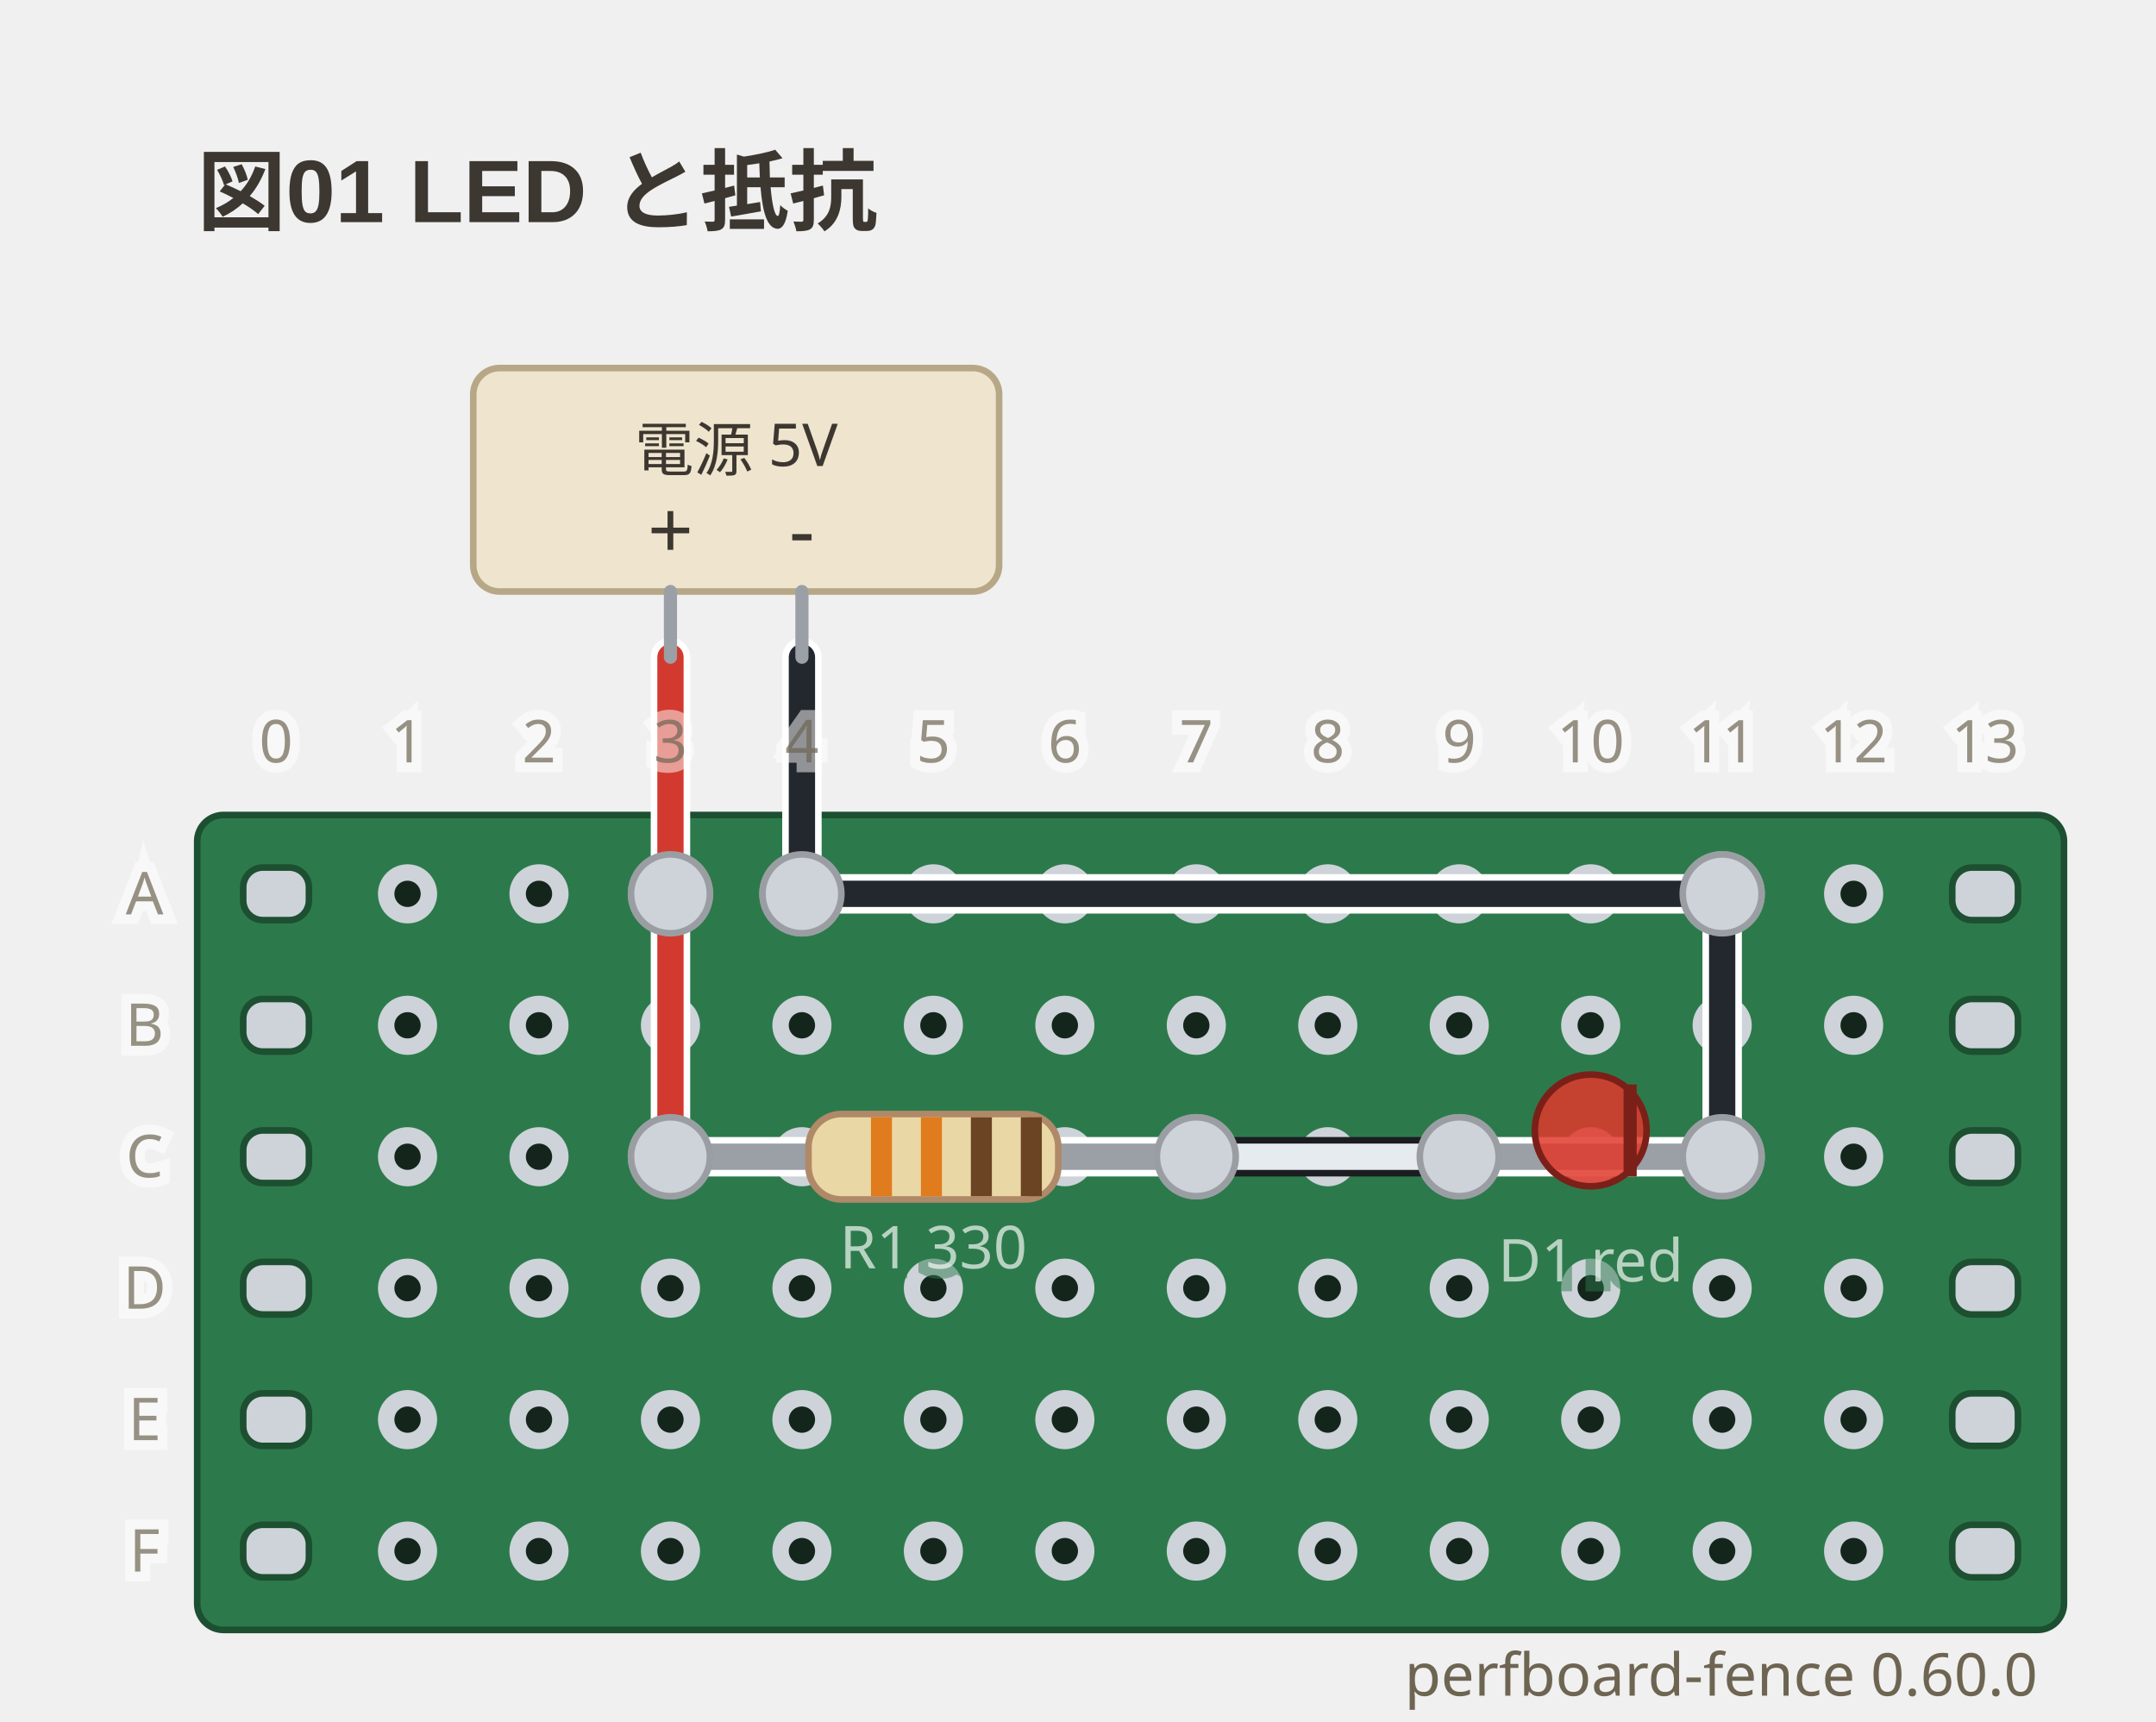
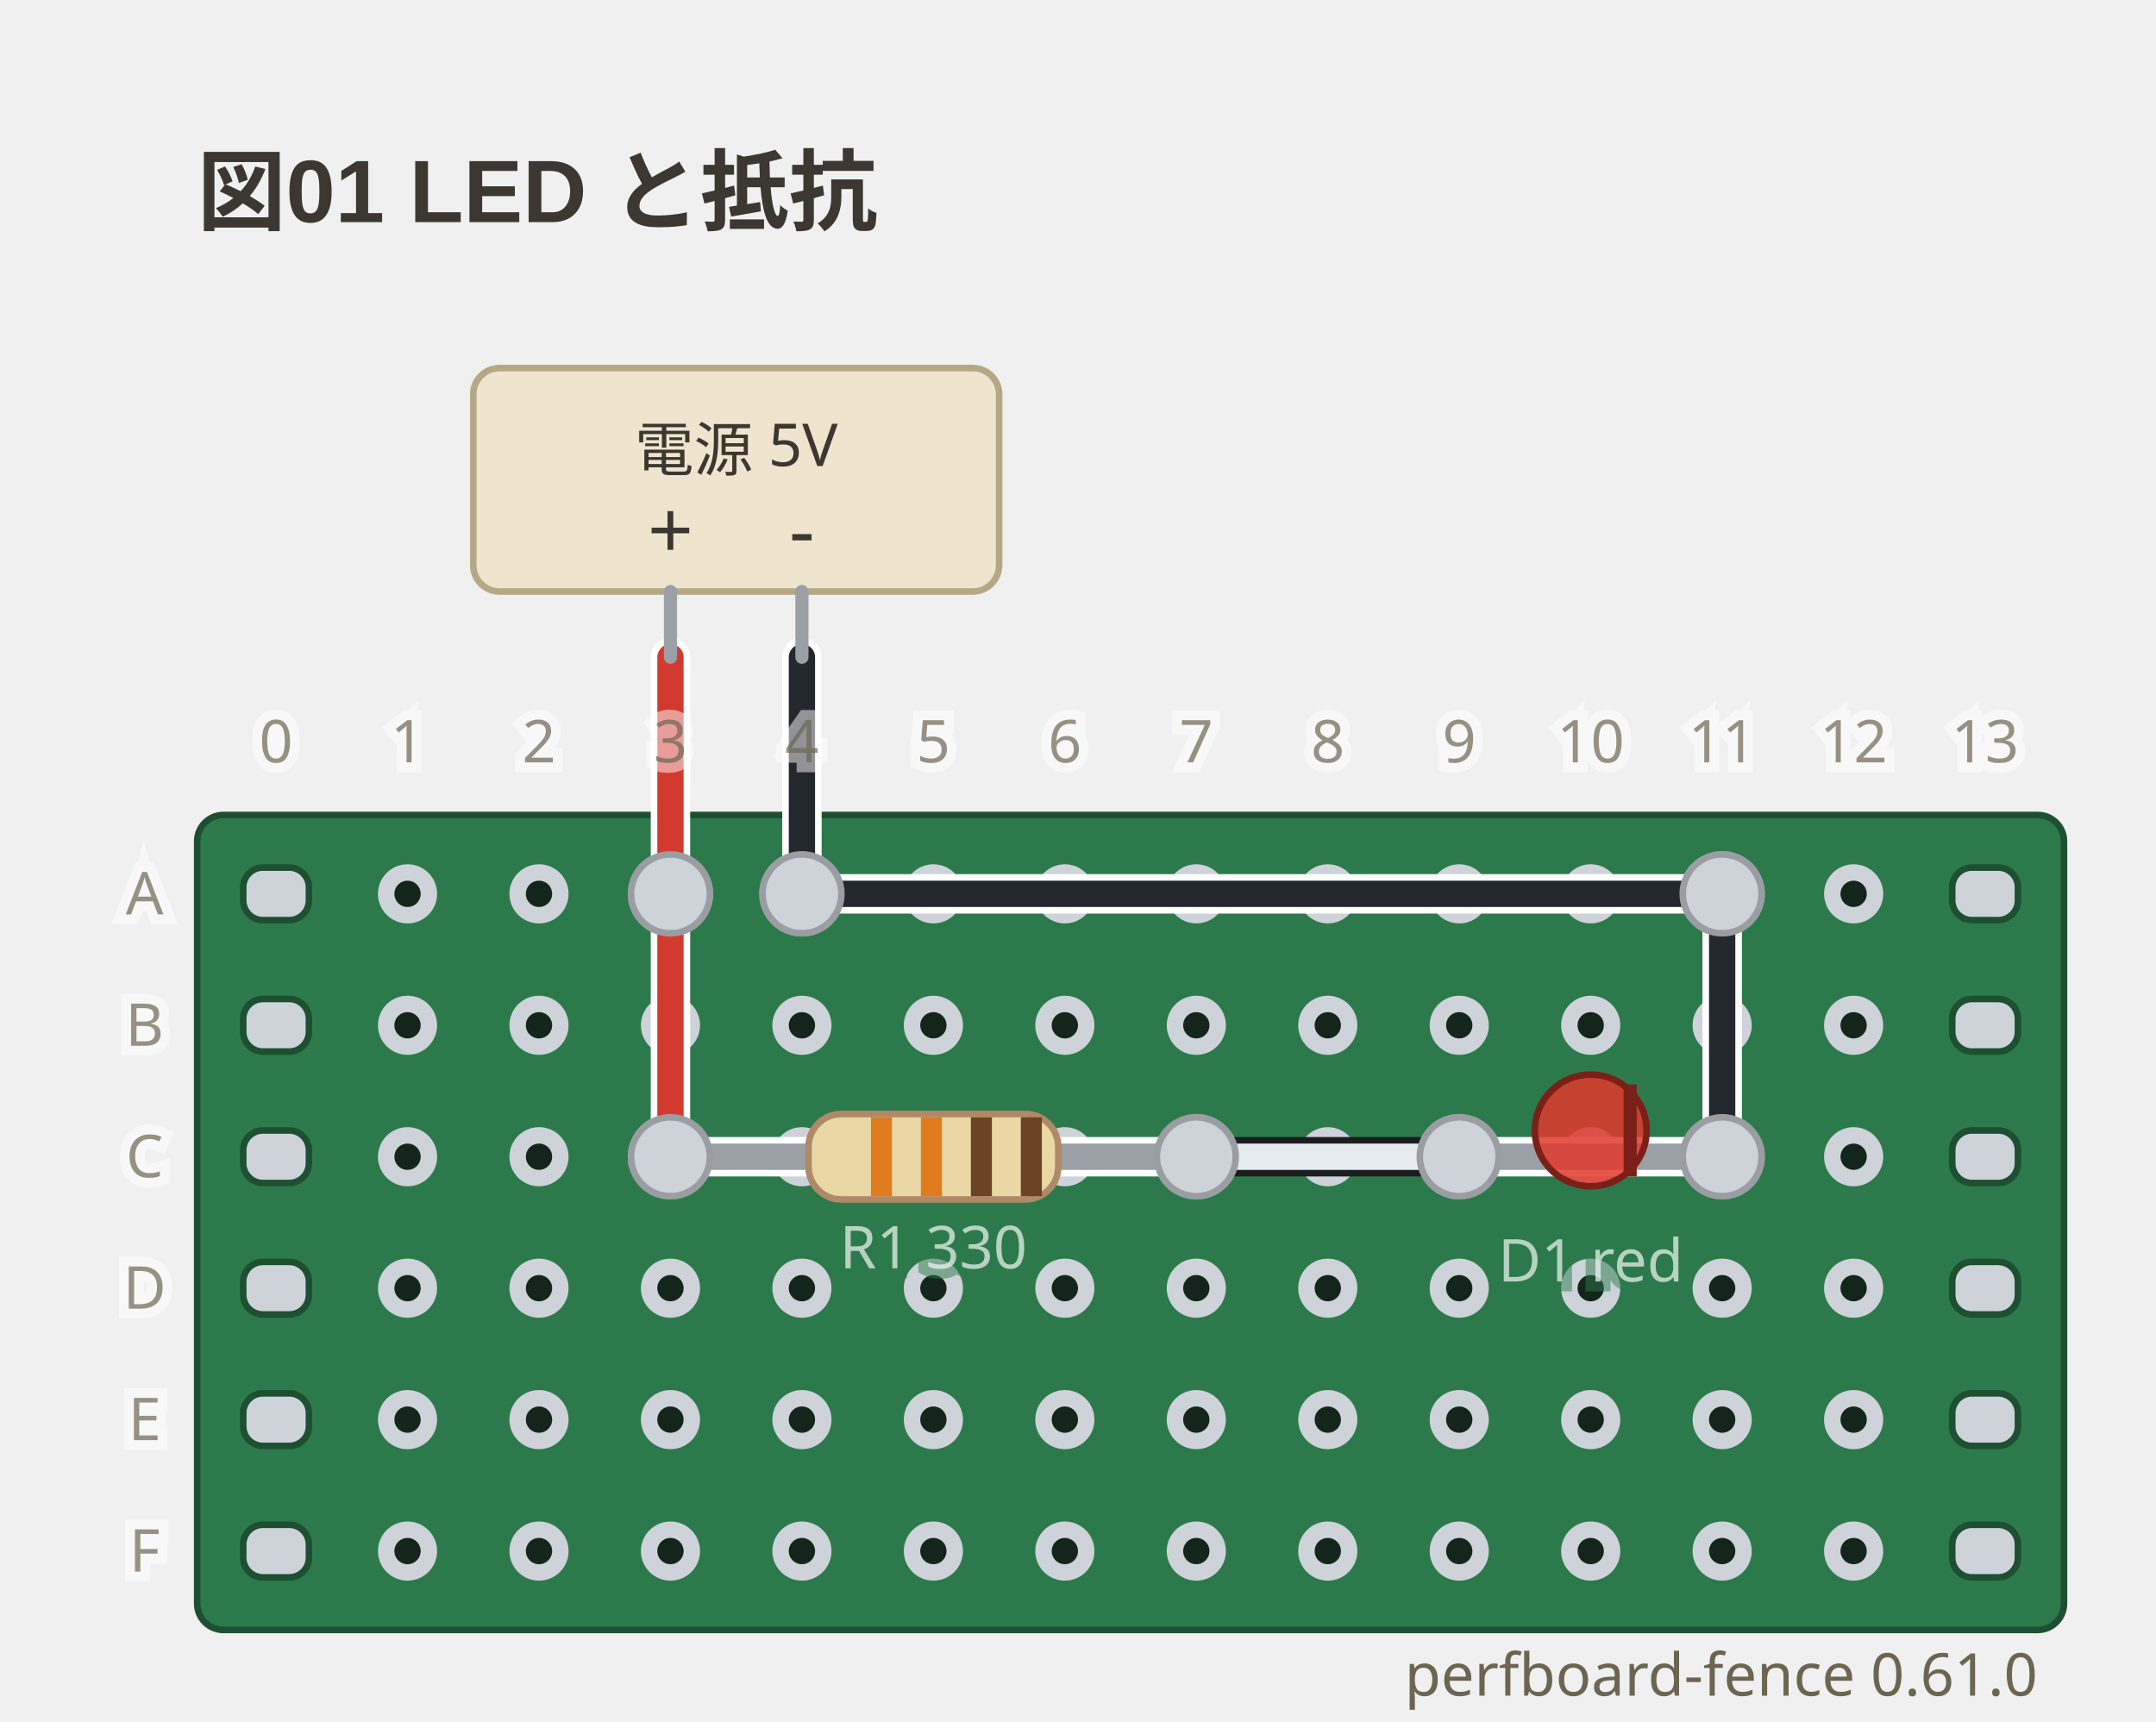
- <svg xmlns="http://www.w3.org/2000/svg" viewBox="0 0 328 262" width="328" height="262" data-perfboard-fence="0.60.0" role="img">
+ <svg xmlns="http://www.w3.org/2000/svg" viewBox="0 0 328 262" width="328" height="262" data-perfboard-fence="0.61.0" role="img">
  <text x="30" y="34" text-anchor="start" font-family="'Segoe UI', 'Helvetica Neue', Arial, 'Noto Sans', 'Hiragino Sans', 'Yu Gothic UI', 'Noto Sans CJK JP', sans-serif" fill="#3c3730" font-size="13.5" font-weight="600">図01 LED と抵抗</text>
  <rect x="30" y="124" width="284" height="124" rx="4" fill="#2c7a4b" stroke="#1d4f31" stroke-width="1" />
  <circle cx="62" cy="136" r="3.25" fill="#14261c" stroke="#cdd3d9" stroke-width="2.5" />
  <circle cx="82" cy="136" r="3.25" fill="#14261c" stroke="#cdd3d9" stroke-width="2.5" />
  <circle cx="102" cy="136" r="3.25" fill="#14261c" stroke="#cdd3d9" stroke-width="2.5" />
  <circle cx="122" cy="136" r="3.25" fill="#14261c" stroke="#cdd3d9" stroke-width="2.5" />
  <circle cx="142" cy="136" r="3.25" fill="#14261c" stroke="#cdd3d9" stroke-width="2.5" />
  <circle cx="162" cy="136" r="3.25" fill="#14261c" stroke="#cdd3d9" stroke-width="2.5" />
  <circle cx="182" cy="136" r="3.25" fill="#14261c" stroke="#cdd3d9" stroke-width="2.5" />
  <circle cx="202" cy="136" r="3.25" fill="#14261c" stroke="#cdd3d9" stroke-width="2.5" />
  <circle cx="222" cy="136" r="3.25" fill="#14261c" stroke="#cdd3d9" stroke-width="2.5" />
  <circle cx="242" cy="136" r="3.25" fill="#14261c" stroke="#cdd3d9" stroke-width="2.5" />
  <circle cx="262" cy="136" r="3.25" fill="#14261c" stroke="#cdd3d9" stroke-width="2.5" />
  <circle cx="282" cy="136" r="3.25" fill="#14261c" stroke="#cdd3d9" stroke-width="2.5" />
  <circle cx="62" cy="156" r="3.25" fill="#14261c" stroke="#cdd3d9" stroke-width="2.5" />
  <circle cx="82" cy="156" r="3.25" fill="#14261c" stroke="#cdd3d9" stroke-width="2.5" />
  <circle cx="102" cy="156" r="3.25" fill="#14261c" stroke="#cdd3d9" stroke-width="2.5" />
  <circle cx="122" cy="156" r="3.25" fill="#14261c" stroke="#cdd3d9" stroke-width="2.5" />
  <circle cx="142" cy="156" r="3.25" fill="#14261c" stroke="#cdd3d9" stroke-width="2.5" />
  <circle cx="162" cy="156" r="3.25" fill="#14261c" stroke="#cdd3d9" stroke-width="2.5" />
  <circle cx="182" cy="156" r="3.25" fill="#14261c" stroke="#cdd3d9" stroke-width="2.5" />
  <circle cx="202" cy="156" r="3.25" fill="#14261c" stroke="#cdd3d9" stroke-width="2.5" />
  <circle cx="222" cy="156" r="3.25" fill="#14261c" stroke="#cdd3d9" stroke-width="2.5" />
  <circle cx="242" cy="156" r="3.25" fill="#14261c" stroke="#cdd3d9" stroke-width="2.5" />
  <circle cx="262" cy="156" r="3.25" fill="#14261c" stroke="#cdd3d9" stroke-width="2.5" />
  <circle cx="282" cy="156" r="3.25" fill="#14261c" stroke="#cdd3d9" stroke-width="2.5" />
  <circle cx="62" cy="176" r="3.25" fill="#14261c" stroke="#cdd3d9" stroke-width="2.5" />
  <circle cx="82" cy="176" r="3.25" fill="#14261c" stroke="#cdd3d9" stroke-width="2.5" />
  <circle cx="102" cy="176" r="3.25" fill="#14261c" stroke="#cdd3d9" stroke-width="2.5" />
  <circle cx="122" cy="176" r="3.25" fill="#14261c" stroke="#cdd3d9" stroke-width="2.5" />
  <circle cx="142" cy="176" r="3.25" fill="#14261c" stroke="#cdd3d9" stroke-width="2.5" />
  <circle cx="162" cy="176" r="3.25" fill="#14261c" stroke="#cdd3d9" stroke-width="2.5" />
  <circle cx="182" cy="176" r="3.25" fill="#14261c" stroke="#cdd3d9" stroke-width="2.5" />
  <circle cx="202" cy="176" r="3.25" fill="#14261c" stroke="#cdd3d9" stroke-width="2.5" />
  <circle cx="222" cy="176" r="3.25" fill="#14261c" stroke="#cdd3d9" stroke-width="2.5" />
  <circle cx="242" cy="176" r="3.25" fill="#14261c" stroke="#cdd3d9" stroke-width="2.5" />
  <circle cx="262" cy="176" r="3.25" fill="#14261c" stroke="#cdd3d9" stroke-width="2.5" />
  <circle cx="282" cy="176" r="3.25" fill="#14261c" stroke="#cdd3d9" stroke-width="2.5" />
  <circle cx="62" cy="196" r="3.25" fill="#14261c" stroke="#cdd3d9" stroke-width="2.5" />
  <circle cx="82" cy="196" r="3.25" fill="#14261c" stroke="#cdd3d9" stroke-width="2.5" />
  <circle cx="102" cy="196" r="3.25" fill="#14261c" stroke="#cdd3d9" stroke-width="2.5" />
  <circle cx="122" cy="196" r="3.25" fill="#14261c" stroke="#cdd3d9" stroke-width="2.5" />
  <circle cx="142" cy="196" r="3.25" fill="#14261c" stroke="#cdd3d9" stroke-width="2.5" />
  <circle cx="162" cy="196" r="3.25" fill="#14261c" stroke="#cdd3d9" stroke-width="2.5" />
  <circle cx="182" cy="196" r="3.25" fill="#14261c" stroke="#cdd3d9" stroke-width="2.5" />
  <circle cx="202" cy="196" r="3.25" fill="#14261c" stroke="#cdd3d9" stroke-width="2.5" />
  <circle cx="222" cy="196" r="3.25" fill="#14261c" stroke="#cdd3d9" stroke-width="2.5" />
  <circle cx="242" cy="196" r="3.25" fill="#14261c" stroke="#cdd3d9" stroke-width="2.5" />
  <circle cx="262" cy="196" r="3.25" fill="#14261c" stroke="#cdd3d9" stroke-width="2.5" />
  <circle cx="282" cy="196" r="3.25" fill="#14261c" stroke="#cdd3d9" stroke-width="2.5" />
  <circle cx="62" cy="216" r="3.25" fill="#14261c" stroke="#cdd3d9" stroke-width="2.5" />
  <circle cx="82" cy="216" r="3.25" fill="#14261c" stroke="#cdd3d9" stroke-width="2.5" />
  <circle cx="102" cy="216" r="3.25" fill="#14261c" stroke="#cdd3d9" stroke-width="2.5" />
  <circle cx="122" cy="216" r="3.25" fill="#14261c" stroke="#cdd3d9" stroke-width="2.5" />
  <circle cx="142" cy="216" r="3.25" fill="#14261c" stroke="#cdd3d9" stroke-width="2.5" />
  <circle cx="162" cy="216" r="3.25" fill="#14261c" stroke="#cdd3d9" stroke-width="2.5" />
  <circle cx="182" cy="216" r="3.25" fill="#14261c" stroke="#cdd3d9" stroke-width="2.5" />
  <circle cx="202" cy="216" r="3.25" fill="#14261c" stroke="#cdd3d9" stroke-width="2.5" />
  <circle cx="222" cy="216" r="3.25" fill="#14261c" stroke="#cdd3d9" stroke-width="2.5" />
  <circle cx="242" cy="216" r="3.25" fill="#14261c" stroke="#cdd3d9" stroke-width="2.5" />
  <circle cx="262" cy="216" r="3.25" fill="#14261c" stroke="#cdd3d9" stroke-width="2.5" />
  <circle cx="282" cy="216" r="3.25" fill="#14261c" stroke="#cdd3d9" stroke-width="2.5" />
  <circle cx="62" cy="236" r="3.25" fill="#14261c" stroke="#cdd3d9" stroke-width="2.5" />
  <circle cx="82" cy="236" r="3.25" fill="#14261c" stroke="#cdd3d9" stroke-width="2.5" />
  <circle cx="102" cy="236" r="3.25" fill="#14261c" stroke="#cdd3d9" stroke-width="2.5" />
  <circle cx="122" cy="236" r="3.25" fill="#14261c" stroke="#cdd3d9" stroke-width="2.5" />
  <circle cx="142" cy="236" r="3.25" fill="#14261c" stroke="#cdd3d9" stroke-width="2.5" />
  <circle cx="162" cy="236" r="3.25" fill="#14261c" stroke="#cdd3d9" stroke-width="2.5" />
  <circle cx="182" cy="236" r="3.25" fill="#14261c" stroke="#cdd3d9" stroke-width="2.5" />
  <circle cx="202" cy="236" r="3.25" fill="#14261c" stroke="#cdd3d9" stroke-width="2.5" />
  <circle cx="222" cy="236" r="3.25" fill="#14261c" stroke="#cdd3d9" stroke-width="2.5" />
  <circle cx="242" cy="236" r="3.25" fill="#14261c" stroke="#cdd3d9" stroke-width="2.5" />
  <circle cx="262" cy="236" r="3.25" fill="#14261c" stroke="#cdd3d9" stroke-width="2.5" />
  <circle cx="282" cy="236" r="3.25" fill="#14261c" stroke="#cdd3d9" stroke-width="2.5" />
  <rect x="37" y="132" width="10" height="8" rx="3" fill="#cdd3d9" stroke="#1d4f31" stroke-width="1" />
  <rect x="297" y="132" width="10" height="8" rx="3" fill="#cdd3d9" stroke="#1d4f31" stroke-width="1" />
  <rect x="37" y="152" width="10" height="8" rx="3" fill="#cdd3d9" stroke="#1d4f31" stroke-width="1" />
  <rect x="297" y="152" width="10" height="8" rx="3" fill="#cdd3d9" stroke="#1d4f31" stroke-width="1" />
  <rect x="37" y="172" width="10" height="8" rx="3" fill="#cdd3d9" stroke="#1d4f31" stroke-width="1" />
  <rect x="297" y="172" width="10" height="8" rx="3" fill="#cdd3d9" stroke="#1d4f31" stroke-width="1" />
  <rect x="37" y="192" width="10" height="8" rx="3" fill="#cdd3d9" stroke="#1d4f31" stroke-width="1" />
  <rect x="297" y="192" width="10" height="8" rx="3" fill="#cdd3d9" stroke="#1d4f31" stroke-width="1" />
  <rect x="37" y="212" width="10" height="8" rx="3" fill="#cdd3d9" stroke="#1d4f31" stroke-width="1" />
  <rect x="297" y="212" width="10" height="8" rx="3" fill="#cdd3d9" stroke="#1d4f31" stroke-width="1" />
  <rect x="37" y="232" width="10" height="8" rx="3" fill="#cdd3d9" stroke="#1d4f31" stroke-width="1" />
  <rect x="297" y="232" width="10" height="8" rx="3" fill="#cdd3d9" stroke="#1d4f31" stroke-width="1" />
  <circle cx="102" cy="176" r="6" fill="#cdd3d9" stroke="#9a9ea3" stroke-width="1" />
  <circle cx="182" cy="176" r="6" fill="#cdd3d9" stroke="#9a9ea3" stroke-width="1" />
  <circle cx="222" cy="176" r="6" fill="#cdd3d9" stroke="#9a9ea3" stroke-width="1" />
  <circle cx="262" cy="176" r="6" fill="#cdd3d9" stroke="#9a9ea3" stroke-width="1" />
  <circle cx="102" cy="136" r="6" fill="#cdd3d9" stroke="#9a9ea3" stroke-width="1" />
  <circle cx="122" cy="136" r="6" fill="#cdd3d9" stroke="#9a9ea3" stroke-width="1" />
  <circle cx="262" cy="136" r="6" fill="#cdd3d9" stroke="#9a9ea3" stroke-width="1" />
  <line x1="102" y1="136" x2="102" y2="176" class="cf-wire-outline" stroke="#ffffff" stroke-width="6" stroke-linecap="round" pointer-events="none" />
  <line x1="182" y1="176" x2="222" y2="176" class="cf-wire-outline" stroke="#1b1d21" stroke-width="6" stroke-linecap="round" pointer-events="none" />
  <line x1="122" y1="136" x2="262" y2="136" class="cf-wire-outline" stroke="#ffffff" stroke-width="6" stroke-linecap="round" pointer-events="none" />
  <line x1="262" y1="136" x2="262" y2="176" class="cf-wire-outline" stroke="#ffffff" stroke-width="6" stroke-linecap="round" pointer-events="none" />
  <line x1="102" y1="136" x2="102" y2="176" stroke="#d33a2f" stroke-width="4" stroke-linecap="round" stroke-opacity="1" />
  <line x1="182" y1="176" x2="222" y2="176" stroke="#e6ebef" stroke-width="4" stroke-linecap="round" stroke-opacity="1" />
  <line x1="122" y1="136" x2="262" y2="136" stroke="#23272e" stroke-width="4" stroke-linecap="round" stroke-opacity="1" />
  <line x1="262" y1="136" x2="262" y2="176" stroke="#23272e" stroke-width="4" stroke-linecap="round" stroke-opacity="1" />
  <line x1="102" y1="100" x2="102" y2="136" class="cf-wire-outline" stroke="#ffffff" stroke-width="6" stroke-linecap="round" pointer-events="none" />
  <line x1="122" y1="100" x2="122" y2="136" class="cf-wire-outline" stroke="#ffffff" stroke-width="6" stroke-linecap="round" pointer-events="none" />
  <line x1="102" y1="100" x2="102" y2="136" stroke="#d33a2f" stroke-width="4" stroke-linecap="round" stroke-opacity="1" />
  <line x1="122" y1="100" x2="122" y2="136" stroke="#23272e" stroke-width="4" stroke-linecap="round" stroke-opacity="1" />
  <rect x="72" y="56" width="80" height="34" rx="4" fill="#efe4cd" stroke="#b6a887" stroke-width="1" />
  <line x1="102" y1="90" x2="102" y2="100" stroke="#9aa0a6" stroke-width="2" stroke-linecap="round" />
  <text x="102" y="85" text-anchor="middle" font-family="ui-sans-serif, system-ui, sans-serif" fill="#3c3730" font-size="12.15">+</text>
  <line x1="122" y1="90" x2="122" y2="100" stroke="#9aa0a6" stroke-width="2" stroke-linecap="round" />
  <text x="122" y="85" text-anchor="middle" font-family="ui-sans-serif, system-ui, sans-serif" fill="#3c3730" font-size="12.15">-</text>
  <text x="112" y="68.5" text-anchor="middle" font-family="ui-sans-serif, system-ui, sans-serif" fill="#3c3730" font-size="9" dominant-baseline="middle">電源 5V</text>
  <line x1="102" y1="176" x2="182" y2="176" stroke-linecap="round" stroke="#ffffff" stroke-width="6" />
  <line x1="102" y1="176" x2="182" y2="176" stroke-linecap="round" stroke="#9aa0a6" stroke-width="4" />
  <g transform="translate(142 176) rotate(0)">
    <rect x="-19" y="-6.5" width="38" height="13" rx="5" fill="#e9d8a6" stroke="#b08968" />
    <rect x="-9.5" y="-6" width="3.2" height="12" fill="#e07b1e" />
    <rect x="-1.9" y="-6" width="3.2" height="12" fill="#e07b1e" />
    <rect x="5.7" y="-6" width="3.2" height="12" fill="#6b4423" />
    <rect x="13.3" y="-6" width="3.2" height="12" fill="#6b4423" />
  </g>
  <text x="142" y="192.98" text-anchor="middle" font-family="ui-sans-serif, system-ui, sans-serif" stroke="#2c7a4b" stroke-width="3" class="pf-caption" fill="#2c7a4b" font-size="9" opacity="0.5" aria-hidden="true">R1 330</text>
  <text x="142" y="192.98" text-anchor="middle" font-family="ui-sans-serif, system-ui, sans-serif" class="pf-caption" fill="#f4f8f5" font-size="9" opacity="0.7">R1 330</text>
  <line x1="222" y1="176" x2="262" y2="176" stroke-linecap="round" stroke="#ffffff" stroke-width="6" />
  <line x1="222" y1="176" x2="262" y2="176" stroke-linecap="round" stroke="#9aa0a6" stroke-width="4" />
  <g transform="translate(242 176) rotate(0)">
    <circle cx="0" cy="-4" r="8.5" fill="#e0392c" fill-opacity="0.85" stroke="#7a2018" />
    <line x1="6" y1="-11" x2="6" y2="3" stroke="#7a2018" stroke-width="2" />
  </g>
  <text x="242" y="194.98" text-anchor="middle" font-family="ui-sans-serif, system-ui, sans-serif" stroke="#2c7a4b" stroke-width="3" class="pf-caption" fill="#2c7a4b" font-size="9" opacity="0.5" aria-hidden="true">D1 red</text>
  <text x="242" y="194.98" text-anchor="middle" font-family="ui-sans-serif, system-ui, sans-serif" class="pf-caption" fill="#f4f8f5" font-size="9" opacity="0.7">D1 red</text>
  <clipPath id="pf-lead-R1-142-176">
    <rect x="111" y="170.5" width="62" height="11" transform="rotate(0 142 176)" />
  </clipPath>
  <g clip-path="url(#pf-lead-R1-142-176)">
    <line x1="102" y1="136" x2="102" y2="176" class="cf-wire-outline" stroke="#ffffff" stroke-width="6" stroke-linecap="round" pointer-events="none" />
    <line x1="182" y1="176" x2="222" y2="176" class="cf-wire-outline" stroke="#1b1d21" stroke-width="6" stroke-linecap="round" pointer-events="none" />
    <line x1="102" y1="136" x2="102" y2="176" stroke="#d33a2f" stroke-width="4" stroke-linecap="round" stroke-opacity="1" />
    <line x1="182" y1="176" x2="222" y2="176" stroke="#e6ebef" stroke-width="4" stroke-linecap="round" stroke-opacity="1" />
  </g>
  <clipPath id="pf-lead-D1-242-176">
    <rect x="235.5" y="169.5" width="13" height="13" transform="rotate(0 242 176)" />
  </clipPath>
  <g clip-path="url(#pf-lead-D1-242-176)">
    <line x1="182" y1="176" x2="222" y2="176" class="cf-wire-outline" stroke="#1b1d21" stroke-width="6" stroke-linecap="round" pointer-events="none" />
    <line x1="262" y1="136" x2="262" y2="176" class="cf-wire-outline" stroke="#ffffff" stroke-width="6" stroke-linecap="round" pointer-events="none" />
    <line x1="182" y1="176" x2="222" y2="176" stroke="#e6ebef" stroke-width="4" stroke-linecap="round" stroke-opacity="1" />
    <line x1="262" y1="136" x2="262" y2="176" stroke="#23272e" stroke-width="4" stroke-linecap="round" stroke-opacity="1" />
  </g>
  <circle cx="102" cy="176" r="6" fill="#cdd3d9" stroke="#9a9ea3" stroke-width="1" />
  <circle cx="182" cy="176" r="6" fill="#cdd3d9" stroke="#9a9ea3" stroke-width="1" />
  <circle cx="222" cy="176" r="6" fill="#cdd3d9" stroke="#9a9ea3" stroke-width="1" />
  <circle cx="262" cy="176" r="6" fill="#cdd3d9" stroke="#9a9ea3" stroke-width="1" />
  <circle cx="102" cy="136" r="6" fill="#cdd3d9" stroke="#9a9ea3" stroke-width="1" />
  <circle cx="122" cy="136" r="6" fill="#cdd3d9" stroke="#9a9ea3" stroke-width="1" />
  <circle cx="262" cy="136" r="6" fill="#cdd3d9" stroke="#9a9ea3" stroke-width="1" />
  <text x="22" y="136" text-anchor="middle" font-family="ui-sans-serif, system-ui, sans-serif" stroke="#ffffff" stroke-width="3" fill="#ffffff" font-size="9" dominant-baseline="middle" opacity="0.5" aria-hidden="true">A</text>
  <text x="22" y="136" text-anchor="middle" font-family="ui-sans-serif, system-ui, sans-serif" fill="#6d6552" font-size="9" dominant-baseline="middle" opacity="0.7">A</text>
  <text x="22" y="156" text-anchor="middle" font-family="ui-sans-serif, system-ui, sans-serif" stroke="#ffffff" stroke-width="3" fill="#ffffff" font-size="9" dominant-baseline="middle" opacity="0.5" aria-hidden="true">B</text>
  <text x="22" y="156" text-anchor="middle" font-family="ui-sans-serif, system-ui, sans-serif" fill="#6d6552" font-size="9" dominant-baseline="middle" opacity="0.7">B</text>
  <text x="22" y="176" text-anchor="middle" font-family="ui-sans-serif, system-ui, sans-serif" stroke="#ffffff" stroke-width="3" fill="#ffffff" font-size="9" dominant-baseline="middle" opacity="0.5" aria-hidden="true">C</text>
  <text x="22" y="176" text-anchor="middle" font-family="ui-sans-serif, system-ui, sans-serif" fill="#6d6552" font-size="9" dominant-baseline="middle" opacity="0.7">C</text>
  <text x="22" y="196" text-anchor="middle" font-family="ui-sans-serif, system-ui, sans-serif" stroke="#ffffff" stroke-width="3" fill="#ffffff" font-size="9" dominant-baseline="middle" opacity="0.5" aria-hidden="true">D</text>
  <text x="22" y="196" text-anchor="middle" font-family="ui-sans-serif, system-ui, sans-serif" fill="#6d6552" font-size="9" dominant-baseline="middle" opacity="0.7">D</text>
  <text x="22" y="216" text-anchor="middle" font-family="ui-sans-serif, system-ui, sans-serif" stroke="#ffffff" stroke-width="3" fill="#ffffff" font-size="9" dominant-baseline="middle" opacity="0.5" aria-hidden="true">E</text>
  <text x="22" y="216" text-anchor="middle" font-family="ui-sans-serif, system-ui, sans-serif" fill="#6d6552" font-size="9" dominant-baseline="middle" opacity="0.7">E</text>
  <text x="22" y="236" text-anchor="middle" font-family="ui-sans-serif, system-ui, sans-serif" stroke="#ffffff" stroke-width="3" fill="#ffffff" font-size="9" dominant-baseline="middle" opacity="0.5" aria-hidden="true">F</text>
  <text x="22" y="236" text-anchor="middle" font-family="ui-sans-serif, system-ui, sans-serif" fill="#6d6552" font-size="9" dominant-baseline="middle" opacity="0.7">F</text>
  <text x="42" y="116" text-anchor="middle" font-family="ui-sans-serif, system-ui, sans-serif" stroke="#ffffff" stroke-width="3" fill="#ffffff" font-size="9" opacity="0.5" aria-hidden="true">0</text>
  <text x="42" y="116" text-anchor="middle" font-family="ui-sans-serif, system-ui, sans-serif" fill="#6d6552" font-size="9" opacity="0.7">0</text>
  <text x="62" y="116" text-anchor="middle" font-family="ui-sans-serif, system-ui, sans-serif" stroke="#ffffff" stroke-width="3" fill="#ffffff" font-size="9" opacity="0.5" aria-hidden="true">1</text>
  <text x="62" y="116" text-anchor="middle" font-family="ui-sans-serif, system-ui, sans-serif" fill="#6d6552" font-size="9" opacity="0.7">1</text>
  <text x="82" y="116" text-anchor="middle" font-family="ui-sans-serif, system-ui, sans-serif" stroke="#ffffff" stroke-width="3" fill="#ffffff" font-size="9" opacity="0.5" aria-hidden="true">2</text>
  <text x="82" y="116" text-anchor="middle" font-family="ui-sans-serif, system-ui, sans-serif" fill="#6d6552" font-size="9" opacity="0.7">2</text>
  <text x="102" y="116" text-anchor="middle" font-family="ui-sans-serif, system-ui, sans-serif" stroke="#ffffff" stroke-width="3" fill="#ffffff" font-size="9" opacity="0.5" aria-hidden="true">3</text>
  <text x="102" y="116" text-anchor="middle" font-family="ui-sans-serif, system-ui, sans-serif" fill="#6d6552" font-size="9" opacity="0.7">3</text>
  <text x="122" y="116" text-anchor="middle" font-family="ui-sans-serif, system-ui, sans-serif" stroke="#ffffff" stroke-width="3" fill="#ffffff" font-size="9" opacity="0.5" aria-hidden="true">4</text>
  <text x="122" y="116" text-anchor="middle" font-family="ui-sans-serif, system-ui, sans-serif" fill="#6d6552" font-size="9" opacity="0.7">4</text>
  <text x="142" y="116" text-anchor="middle" font-family="ui-sans-serif, system-ui, sans-serif" stroke="#ffffff" stroke-width="3" fill="#ffffff" font-size="9" opacity="0.5" aria-hidden="true">5</text>
  <text x="142" y="116" text-anchor="middle" font-family="ui-sans-serif, system-ui, sans-serif" fill="#6d6552" font-size="9" opacity="0.7">5</text>
  <text x="162" y="116" text-anchor="middle" font-family="ui-sans-serif, system-ui, sans-serif" stroke="#ffffff" stroke-width="3" fill="#ffffff" font-size="9" opacity="0.5" aria-hidden="true">6</text>
  <text x="162" y="116" text-anchor="middle" font-family="ui-sans-serif, system-ui, sans-serif" fill="#6d6552" font-size="9" opacity="0.7">6</text>
  <text x="182" y="116" text-anchor="middle" font-family="ui-sans-serif, system-ui, sans-serif" stroke="#ffffff" stroke-width="3" fill="#ffffff" font-size="9" opacity="0.5" aria-hidden="true">7</text>
  <text x="182" y="116" text-anchor="middle" font-family="ui-sans-serif, system-ui, sans-serif" fill="#6d6552" font-size="9" opacity="0.7">7</text>
  <text x="202" y="116" text-anchor="middle" font-family="ui-sans-serif, system-ui, sans-serif" stroke="#ffffff" stroke-width="3" fill="#ffffff" font-size="9" opacity="0.5" aria-hidden="true">8</text>
  <text x="202" y="116" text-anchor="middle" font-family="ui-sans-serif, system-ui, sans-serif" fill="#6d6552" font-size="9" opacity="0.7">8</text>
  <text x="222" y="116" text-anchor="middle" font-family="ui-sans-serif, system-ui, sans-serif" stroke="#ffffff" stroke-width="3" fill="#ffffff" font-size="9" opacity="0.5" aria-hidden="true">9</text>
  <text x="222" y="116" text-anchor="middle" font-family="ui-sans-serif, system-ui, sans-serif" fill="#6d6552" font-size="9" opacity="0.7">9</text>
  <text x="242" y="116" text-anchor="middle" font-family="ui-sans-serif, system-ui, sans-serif" stroke="#ffffff" stroke-width="3" fill="#ffffff" font-size="9" opacity="0.5" aria-hidden="true">10</text>
  <text x="242" y="116" text-anchor="middle" font-family="ui-sans-serif, system-ui, sans-serif" fill="#6d6552" font-size="9" opacity="0.7">10</text>
  <text x="262" y="116" text-anchor="middle" font-family="ui-sans-serif, system-ui, sans-serif" stroke="#ffffff" stroke-width="3" fill="#ffffff" font-size="9" opacity="0.5" aria-hidden="true">11</text>
  <text x="262" y="116" text-anchor="middle" font-family="ui-sans-serif, system-ui, sans-serif" fill="#6d6552" font-size="9" opacity="0.7">11</text>
  <text x="282" y="116" text-anchor="middle" font-family="ui-sans-serif, system-ui, sans-serif" stroke="#ffffff" stroke-width="3" fill="#ffffff" font-size="9" opacity="0.5" aria-hidden="true">12</text>
  <text x="282" y="116" text-anchor="middle" font-family="ui-sans-serif, system-ui, sans-serif" fill="#6d6552" font-size="9" opacity="0.7">12</text>
  <text x="302" y="116" text-anchor="middle" font-family="ui-sans-serif, system-ui, sans-serif" stroke="#ffffff" stroke-width="3" fill="#ffffff" font-size="9" opacity="0.5" aria-hidden="true">13</text>
  <text x="302" y="116" text-anchor="middle" font-family="ui-sans-serif, system-ui, sans-serif" fill="#6d6552" font-size="9" opacity="0.7">13</text>
-   <text x="310" y="258" text-anchor="end" font-family="ui-sans-serif, system-ui, sans-serif" fill="#6d6552" font-size="9">perfboard-fence 0.60.0</text>
+   <text x="310" y="258" text-anchor="end" font-family="ui-sans-serif, system-ui, sans-serif" fill="#6d6552" font-size="9">perfboard-fence 0.61.0</text>
</svg>
